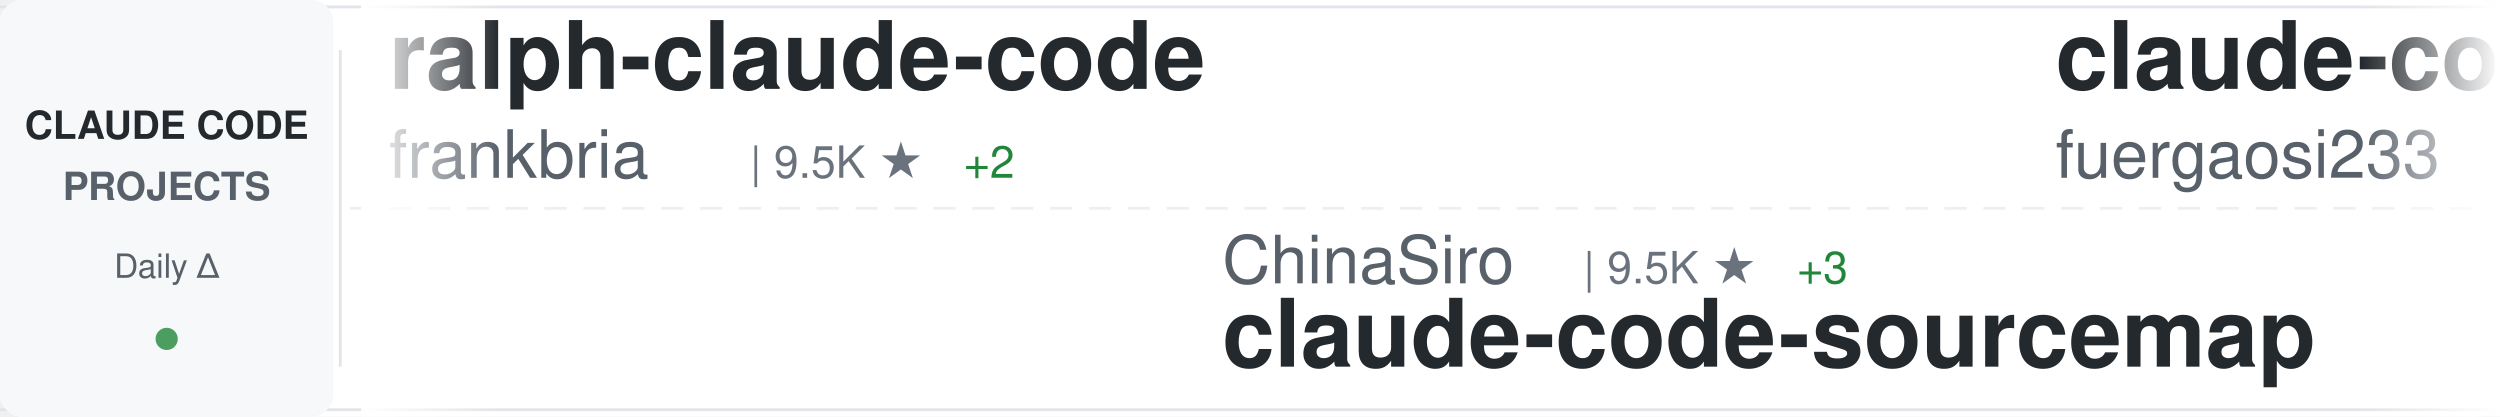
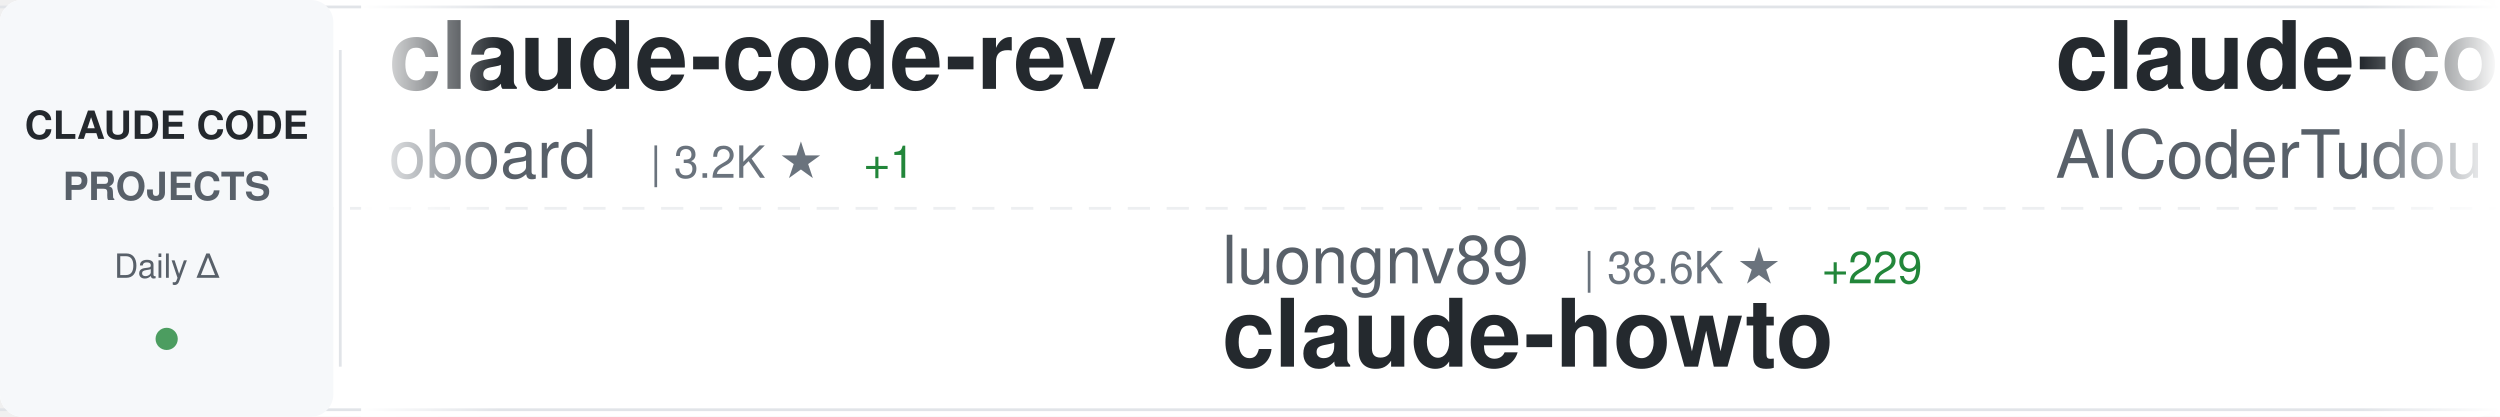
<svg xmlns="http://www.w3.org/2000/svg" width="900" height="150">
  <defs>
    <linearGradient id="awesomeLeftFade" x1="0%" y1="0%" x2="100%" y2="0%">
      <stop offset="0%" style="stop-color:#ffffff;stop-opacity:1" />
      <stop offset="100%" style="stop-color:#ffffff;stop-opacity:0" />
    </linearGradient>
    <linearGradient id="awesomeRightFade" x1="0%" y1="0%" x2="100%" y2="0%">
      <stop offset="0%" style="stop-color:#ffffff;stop-opacity:0" />
      <stop offset="100%" style="stop-color:#ffffff;stop-opacity:1" />
    </linearGradient>
  </defs>
  <rect width="900" height="150" fill="#ffffff" rx="8" />
  <rect x="0" y="2" width="900" height="1" fill="#e1e4e8" />
  <rect x="0" y="147" width="900" height="1" fill="#e1e4e8" />
  <line x1="0" y1="75" x2="900" y2="75" stroke="#e1e4e8" stroke-width="1" stroke-dasharray="8 6" opacity="0.6" />
  <rect x="0" y="0" width="120" height="150" fill="#f6f8fa" rx="8" />
  <text x="60" y="50" font-family="-apple-system, BlinkMacSystemFont, 'Segoe UI', Helvetica, Arial, sans-serif" font-size="14" font-weight="600" fill="#24292e" text-anchor="middle">CLAUDE CODE</text>
  <text x="60" y="72" font-family="-apple-system, BlinkMacSystemFont, 'Segoe UI', Helvetica, Arial, sans-serif" font-size="14" font-weight="600" fill="#586069" text-anchor="middle">PROJECTS</text>
  <text x="60" y="100" font-family="-apple-system, BlinkMacSystemFont, 'Segoe UI', Helvetica, Arial, sans-serif" font-size="12" font-weight="500" fill="#586069" text-anchor="middle">Daily Δ</text>
  <circle cx="60" cy="122" r="4" fill="#22863a" opacity="0.8" />
  <rect x="122" y="18" width="1" height="114" fill="#e1e4e8" />
  <clipPath id="awesomeTickerClip">
    <rect x="130" y="0" width="770" height="150" />
  </clipPath>
  <g clip-path="url(#awesomeTickerClip)">
    <g id="awesomeTickerItems">
      <animateTransform attributeName="transform" attributeType="XML" type="translate" from="0 0" to="-3000 0" dur="54s" repeatCount="indefinite" />
      <g transform="translate(0, 0)">
-         <text x="140" y="32" font-family="-apple-system, BlinkMacSystemFont, 'Segoe UI', Helvetica, Arial, sans-serif" font-size="34" font-weight="600" fill="#24292e">ralph-claude-code</text>
-         <text x="140" y="64" font-family="-apple-system, BlinkMacSystemFont, 'Segoe UI', Helvetica, Arial, sans-serif" font-size="24" font-weight="400" fill="#586069">frankbria</text>
-         <text x="270" y="64" font-family="-apple-system, BlinkMacSystemFont, 'Segoe UI', Helvetica, Arial, sans-serif" font-size="16" font-weight="500" fill="#6a737d">| 9.5K ★</text>
-         <text x="347" y="64" font-family="-apple-system, BlinkMacSystemFont, 'Segoe UI', Helvetica, Arial, sans-serif" font-size="16" font-weight="500" fill="#22863a"> +2</text>
+         <text x="140" y="32" font-family="-apple-system, BlinkMacSystemFont, 'Segoe UI', Helvetica, Arial, sans-serif" font-size="34" font-weight="600" fill="#24292e">claude-code-rev</text>
+         <text x="140" y="64" font-family="-apple-system, BlinkMacSystemFont, 'Segoe UI', Helvetica, Arial, sans-serif" font-size="24" font-weight="400" fill="#586069">oboard</text>
+         <text x="234" y="64" font-family="-apple-system, BlinkMacSystemFont, 'Segoe UI', Helvetica, Arial, sans-serif" font-size="16" font-weight="500" fill="#6a737d">| 3.2K ★</text>
+         <text x="311" y="64" font-family="-apple-system, BlinkMacSystemFont, 'Segoe UI', Helvetica, Arial, sans-serif" font-size="16" font-weight="500" fill="#22863a"> +1</text>
      </g>
      <g transform="translate(300, 0)">
-         <text x="140" y="102" font-family="-apple-system, BlinkMacSystemFont, 'Segoe UI', Helvetica, Arial, sans-serif" font-size="24" font-weight="400" fill="#586069">ChinaSiro</text>
-         <text x="270" y="102" font-family="-apple-system, BlinkMacSystemFont, 'Segoe UI', Helvetica, Arial, sans-serif" font-size="16" font-weight="500" fill="#6a737d">| 9.5K ★</text>
-         <text x="347" y="102" font-family="-apple-system, BlinkMacSystemFont, 'Segoe UI', Helvetica, Arial, sans-serif" font-size="16" font-weight="500" fill="#22863a"> +3</text>
-         <text x="140" y="132" font-family="-apple-system, BlinkMacSystemFont, 'Segoe UI', Helvetica, Arial, sans-serif" font-size="34" font-weight="600" fill="#24292e">claude-code-sourcemap</text>
+         <text x="140" y="102" font-family="-apple-system, BlinkMacSystemFont, 'Segoe UI', Helvetica, Arial, sans-serif" font-size="24" font-weight="400" fill="#586069">luongnv89</text>
+         <text x="270" y="102" font-family="-apple-system, BlinkMacSystemFont, 'Segoe UI', Helvetica, Arial, sans-serif" font-size="16" font-weight="500" fill="#6a737d">| 38.6K ★</text>
+         <text x="356" y="102" font-family="-apple-system, BlinkMacSystemFont, 'Segoe UI', Helvetica, Arial, sans-serif" font-size="16" font-weight="500" fill="#22863a"> +229</text>
+         <text x="140" y="132" font-family="-apple-system, BlinkMacSystemFont, 'Segoe UI', Helvetica, Arial, sans-serif" font-size="34" font-weight="600" fill="#24292e">claude-howto</text>
      </g>
      <g transform="translate(600, 0)">
-         <text x="140" y="32" font-family="-apple-system, BlinkMacSystemFont, 'Segoe UI', Helvetica, Arial, sans-serif" font-size="34" font-weight="600" fill="#24292e">claude-code-proxy</text>
-         <text x="140" y="64" font-family="-apple-system, BlinkMacSystemFont, 'Segoe UI', Helvetica, Arial, sans-serif" font-size="24" font-weight="400" fill="#586069">fuergaosi233</text>
-         <text x="306" y="64" font-family="-apple-system, BlinkMacSystemFont, 'Segoe UI', Helvetica, Arial, sans-serif" font-size="16" font-weight="500" fill="#6a737d">| 2.7K ★</text>
-         <text x="383" y="64" font-family="-apple-system, BlinkMacSystemFont, 'Segoe UI', Helvetica, Arial, sans-serif" font-size="16" font-weight="500" fill="#22863a"> +3</text>
+         <text x="140" y="32" font-family="-apple-system, BlinkMacSystemFont, 'Segoe UI', Helvetica, Arial, sans-serif" font-size="34" font-weight="600" fill="#24292e">claude-code-tudou</text>
+         <text x="140" y="64" font-family="-apple-system, BlinkMacSystemFont, 'Segoe UI', Helvetica, Arial, sans-serif" font-size="24" font-weight="400" fill="#586069">AICoderTudou</text>
+         <text x="306" y="64" font-family="-apple-system, BlinkMacSystemFont, 'Segoe UI', Helvetica, Arial, sans-serif" font-size="16" font-weight="500" fill="#6a737d">| 498 ★</text>
      </g>
      <g transform="translate(900, 0)">
-         <text x="140" y="102" font-family="-apple-system, BlinkMacSystemFont, 'Segoe UI', Helvetica, Arial, sans-serif" font-size="24" font-weight="400" fill="#586069">FlorianBruniaux</text>
-         <text x="342" y="102" font-family="-apple-system, BlinkMacSystemFont, 'Segoe UI', Helvetica, Arial, sans-serif" font-size="16" font-weight="500" fill="#6a737d">| 5.2K ★</text>
-         <text x="419" y="102" font-family="-apple-system, BlinkMacSystemFont, 'Segoe UI', Helvetica, Arial, sans-serif" font-size="16" font-weight="500" fill="#22863a"> +8</text>
-         <text x="140" y="132" font-family="-apple-system, BlinkMacSystemFont, 'Segoe UI', Helvetica, Arial, sans-serif" font-size="34" font-weight="600" fill="#24292e">claude-code-ultimate-gui...</text>
+         <text x="140" y="102" font-family="-apple-system, BlinkMacSystemFont, 'Segoe UI', Helvetica, Arial, sans-serif" font-size="24" font-weight="400" fill="#586069">carlvellotti</text>
+         <text x="306" y="102" font-family="-apple-system, BlinkMacSystemFont, 'Segoe UI', Helvetica, Arial, sans-serif" font-size="16" font-weight="500" fill="#6a737d">| 2.1K ★</text>
+         <text x="383" y="102" font-family="-apple-system, BlinkMacSystemFont, 'Segoe UI', Helvetica, Arial, sans-serif" font-size="16" font-weight="500" fill="#22863a"> +1</text>
+         <text x="140" y="132" font-family="-apple-system, BlinkMacSystemFont, 'Segoe UI', Helvetica, Arial, sans-serif" font-size="34" font-weight="600" fill="#24292e">claude-code-pm-course</text>
      </g>
      <g transform="translate(1200, 0)">
-         <text x="140" y="32" font-family="-apple-system, BlinkMacSystemFont, 'Segoe UI', Helvetica, Arial, sans-serif" font-size="34" font-weight="600" fill="#24292e">claude-code-guide</text>
-         <text x="140" y="64" font-family="-apple-system, BlinkMacSystemFont, 'Segoe UI', Helvetica, Arial, sans-serif" font-size="24" font-weight="400" fill="#586069">zebbern</text>
-         <text x="246" y="64" font-family="-apple-system, BlinkMacSystemFont, 'Segoe UI', Helvetica, Arial, sans-serif" font-size="16" font-weight="500" fill="#6a737d">| 4.3K ★</text>
-         <text x="323" y="64" font-family="-apple-system, BlinkMacSystemFont, 'Segoe UI', Helvetica, Arial, sans-serif" font-size="16" font-weight="500" fill="#22863a"> +1</text>
+         <text x="140" y="32" font-family="-apple-system, BlinkMacSystemFont, 'Segoe UI', Helvetica, Arial, sans-serif" font-size="34" font-weight="600" fill="#24292e">claude-code-cli</text>
+         <text x="140" y="64" font-family="-apple-system, BlinkMacSystemFont, 'Segoe UI', Helvetica, Arial, sans-serif" font-size="24" font-weight="400" fill="#586069">huangserva</text>
+         <text x="282" y="64" font-family="-apple-system, BlinkMacSystemFont, 'Segoe UI', Helvetica, Arial, sans-serif" font-size="16" font-weight="500" fill="#6a737d">| 612 ★</text>
+         <text x="350" y="64" font-family="-apple-system, BlinkMacSystemFont, 'Segoe UI', Helvetica, Arial, sans-serif" font-size="16" font-weight="500" fill="#22863a"> +1</text>
      </g>
      <g transform="translate(1500, 0)">
-         <text x="140" y="102" font-family="-apple-system, BlinkMacSystemFont, 'Segoe UI', Helvetica, Arial, sans-serif" font-size="24" font-weight="400" fill="#586069">lst97</text>
-         <text x="222" y="102" font-family="-apple-system, BlinkMacSystemFont, 'Segoe UI', Helvetica, Arial, sans-serif" font-size="16" font-weight="500" fill="#6a737d">| 1.6K ★</text>
-         <text x="299" y="102" font-family="-apple-system, BlinkMacSystemFont, 'Segoe UI', Helvetica, Arial, sans-serif" font-size="16" font-weight="500" fill="#22863a"> +3</text>
-         <text x="140" y="132" font-family="-apple-system, BlinkMacSystemFont, 'Segoe UI', Helvetica, Arial, sans-serif" font-size="34" font-weight="600" fill="#24292e">claude-code-sub-agents</text>
+         <text x="140" y="102" font-family="-apple-system, BlinkMacSystemFont, 'Segoe UI', Helvetica, Arial, sans-serif" font-size="24" font-weight="400" fill="#586069">Alishahryar1</text>
+         <text x="306" y="102" font-family="-apple-system, BlinkMacSystemFont, 'Segoe UI', Helvetica, Arial, sans-serif" font-size="16" font-weight="500" fill="#6a737d">| 37.3K ★</text>
+         <text x="392" y="102" font-family="-apple-system, BlinkMacSystemFont, 'Segoe UI', Helvetica, Arial, sans-serif" font-size="16" font-weight="500" fill="#22863a"> +161</text>
+         <text x="140" y="132" font-family="-apple-system, BlinkMacSystemFont, 'Segoe UI', Helvetica, Arial, sans-serif" font-size="34" font-weight="600" fill="#24292e">free-claude-code</text>
      </g>
      <g transform="translate(1800, 0)">
-         <text x="140" y="32" font-family="-apple-system, BlinkMacSystemFont, 'Segoe UI', Helvetica, Arial, sans-serif" font-size="34" font-weight="600" fill="#24292e">Claude-Code-Usage-Monito...</text>
-         <text x="140" y="64" font-family="-apple-system, BlinkMacSystemFont, 'Segoe UI', Helvetica, Arial, sans-serif" font-size="24" font-weight="400" fill="#586069">Maciek-roboblog</text>
-         <text x="342" y="64" font-family="-apple-system, BlinkMacSystemFont, 'Segoe UI', Helvetica, Arial, sans-serif" font-size="16" font-weight="500" fill="#6a737d">| 8.3K ★</text>
-         <text x="419" y="64" font-family="-apple-system, BlinkMacSystemFont, 'Segoe UI', Helvetica, Arial, sans-serif" font-size="16" font-weight="500" fill="#22863a"> +4</text>
+         <text x="140" y="32" font-family="-apple-system, BlinkMacSystemFont, 'Segoe UI', Helvetica, Arial, sans-serif" font-size="34" font-weight="600" fill="#24292e">claude-code-sourcemap</text>
+         <text x="140" y="64" font-family="-apple-system, BlinkMacSystemFont, 'Segoe UI', Helvetica, Arial, sans-serif" font-size="24" font-weight="400" fill="#586069">Hyper66666</text>
+         <text x="282" y="64" font-family="-apple-system, BlinkMacSystemFont, 'Segoe UI', Helvetica, Arial, sans-serif" font-size="16" font-weight="500" fill="#6a737d">| 216 ★</text>
      </g>
      <g transform="translate(2100, 0)">
-         <text x="140" y="102" font-family="-apple-system, BlinkMacSystemFont, 'Segoe UI', Helvetica, Arial, sans-serif" font-size="24" font-weight="400" fill="#586069">pedrohcgs</text>
-         <text x="270" y="102" font-family="-apple-system, BlinkMacSystemFont, 'Segoe UI', Helvetica, Arial, sans-serif" font-size="16" font-weight="500" fill="#6a737d">| 1.3K ★</text>
-         <text x="347" y="102" font-family="-apple-system, BlinkMacSystemFont, 'Segoe UI', Helvetica, Arial, sans-serif" font-size="16" font-weight="500" fill="#22863a"> +7</text>
-         <text x="140" y="132" font-family="-apple-system, BlinkMacSystemFont, 'Segoe UI', Helvetica, Arial, sans-serif" font-size="34" font-weight="600" fill="#24292e">claude-code-my-workflow</text>
+         <text x="140" y="102" font-family="-apple-system, BlinkMacSystemFont, 'Segoe UI', Helvetica, Arial, sans-serif" font-size="24" font-weight="400" fill="#586069">jeremylongshore</text>
+         <text x="342" y="102" font-family="-apple-system, BlinkMacSystemFont, 'Segoe UI', Helvetica, Arial, sans-serif" font-size="16" font-weight="500" fill="#6a737d">| 2.4K ★</text>
+         <text x="419" y="102" font-family="-apple-system, BlinkMacSystemFont, 'Segoe UI', Helvetica, Arial, sans-serif" font-size="16" font-weight="500" fill="#22863a"> +3</text>
+         <text x="140" y="132" font-family="-apple-system, BlinkMacSystemFont, 'Segoe UI', Helvetica, Arial, sans-serif" font-size="34" font-weight="600" fill="#24292e">claude-code-plugins-plus...</text>
      </g>
      <g transform="translate(2400, 0)">
-         <text x="140" y="32" font-family="-apple-system, BlinkMacSystemFont, 'Segoe UI', Helvetica, Arial, sans-serif" font-size="34" font-weight="600" fill="#24292e">claude-code-hub</text>
-         <text x="140" y="64" font-family="-apple-system, BlinkMacSystemFont, 'Segoe UI', Helvetica, Arial, sans-serif" font-size="24" font-weight="400" fill="#586069">ding113</text>
-         <text x="246" y="64" font-family="-apple-system, BlinkMacSystemFont, 'Segoe UI', Helvetica, Arial, sans-serif" font-size="16" font-weight="500" fill="#6a737d">| 3.2K ★</text>
-         <text x="323" y="64" font-family="-apple-system, BlinkMacSystemFont, 'Segoe UI', Helvetica, Arial, sans-serif" font-size="16" font-weight="500" fill="#22863a"> +4</text>
+         <text x="140" y="32" font-family="-apple-system, BlinkMacSystemFont, 'Segoe UI', Helvetica, Arial, sans-serif" font-size="34" font-weight="600" fill="#24292e">claude-code-from-source</text>
+         <text x="140" y="64" font-family="-apple-system, BlinkMacSystemFont, 'Segoe UI', Helvetica, Arial, sans-serif" font-size="24" font-weight="400" fill="#586069">alejandrobalderas</text>
+         <text x="366" y="64" font-family="-apple-system, BlinkMacSystemFont, 'Segoe UI', Helvetica, Arial, sans-serif" font-size="16" font-weight="500" fill="#6a737d">| 2.3K ★</text>
+         <text x="443" y="64" font-family="-apple-system, BlinkMacSystemFont, 'Segoe UI', Helvetica, Arial, sans-serif" font-size="16" font-weight="500" fill="#22863a"> +4</text>
      </g>
      <g transform="translate(2700, 0)">
-         <text x="140" y="102" font-family="-apple-system, BlinkMacSystemFont, 'Segoe UI', Helvetica, Arial, sans-serif" font-size="24" font-weight="400" fill="#586069">liuup</text>
-         <text x="222" y="102" font-family="-apple-system, BlinkMacSystemFont, 'Segoe UI', Helvetica, Arial, sans-serif" font-size="16" font-weight="500" fill="#6a737d">| 3.3K ★</text>
-         <text x="299" y="102" font-family="-apple-system, BlinkMacSystemFont, 'Segoe UI', Helvetica, Arial, sans-serif" font-size="16" font-weight="500" fill="#22863a"> +10</text>
-         <text x="140" y="132" font-family="-apple-system, BlinkMacSystemFont, 'Segoe UI', Helvetica, Arial, sans-serif" font-size="34" font-weight="600" fill="#24292e">claude-code-analysis</text>
+         <text x="140" y="102" font-family="-apple-system, BlinkMacSystemFont, 'Segoe UI', Helvetica, Arial, sans-serif" font-size="24" font-weight="400" fill="#586069">diet103</text>
+         <text x="246" y="102" font-family="-apple-system, BlinkMacSystemFont, 'Segoe UI', Helvetica, Arial, sans-serif" font-size="16" font-weight="500" fill="#6a737d">| 9.7K ★</text>
+         <text x="323" y="102" font-family="-apple-system, BlinkMacSystemFont, 'Segoe UI', Helvetica, Arial, sans-serif" font-size="16" font-weight="500" fill="#22863a"> +4</text>
+         <text x="140" y="132" font-family="-apple-system, BlinkMacSystemFont, 'Segoe UI', Helvetica, Arial, sans-serif" font-size="34" font-weight="600" fill="#24292e">claude-code-infrastructu...</text>
      </g>
      <g transform="translate(3000, 0)">
-         <text x="140" y="32" font-family="-apple-system, BlinkMacSystemFont, 'Segoe UI', Helvetica, Arial, sans-serif" font-size="34" font-weight="600" fill="#24292e">ralph-claude-code</text>
-         <text x="140" y="64" font-family="-apple-system, BlinkMacSystemFont, 'Segoe UI', Helvetica, Arial, sans-serif" font-size="24" font-weight="400" fill="#586069">frankbria</text>
-         <text x="270" y="64" font-family="-apple-system, BlinkMacSystemFont, 'Segoe UI', Helvetica, Arial, sans-serif" font-size="16" font-weight="500" fill="#6a737d">| 9.5K ★</text>
-         <text x="347" y="64" font-family="-apple-system, BlinkMacSystemFont, 'Segoe UI', Helvetica, Arial, sans-serif" font-size="16" font-weight="500" fill="#22863a"> +2</text>
+         <text x="140" y="32" font-family="-apple-system, BlinkMacSystemFont, 'Segoe UI', Helvetica, Arial, sans-serif" font-size="34" font-weight="600" fill="#24292e">claude-code-rev</text>
+         <text x="140" y="64" font-family="-apple-system, BlinkMacSystemFont, 'Segoe UI', Helvetica, Arial, sans-serif" font-size="24" font-weight="400" fill="#586069">oboard</text>
+         <text x="234" y="64" font-family="-apple-system, BlinkMacSystemFont, 'Segoe UI', Helvetica, Arial, sans-serif" font-size="16" font-weight="500" fill="#6a737d">| 3.2K ★</text>
+         <text x="311" y="64" font-family="-apple-system, BlinkMacSystemFont, 'Segoe UI', Helvetica, Arial, sans-serif" font-size="16" font-weight="500" fill="#22863a"> +1</text>
      </g>
      <g transform="translate(3300, 0)">
-         <text x="140" y="102" font-family="-apple-system, BlinkMacSystemFont, 'Segoe UI', Helvetica, Arial, sans-serif" font-size="24" font-weight="400" fill="#586069">ChinaSiro</text>
-         <text x="270" y="102" font-family="-apple-system, BlinkMacSystemFont, 'Segoe UI', Helvetica, Arial, sans-serif" font-size="16" font-weight="500" fill="#6a737d">| 9.5K ★</text>
-         <text x="347" y="102" font-family="-apple-system, BlinkMacSystemFont, 'Segoe UI', Helvetica, Arial, sans-serif" font-size="16" font-weight="500" fill="#22863a"> +3</text>
-         <text x="140" y="132" font-family="-apple-system, BlinkMacSystemFont, 'Segoe UI', Helvetica, Arial, sans-serif" font-size="34" font-weight="600" fill="#24292e">claude-code-sourcemap</text>
+         <text x="140" y="102" font-family="-apple-system, BlinkMacSystemFont, 'Segoe UI', Helvetica, Arial, sans-serif" font-size="24" font-weight="400" fill="#586069">luongnv89</text>
+         <text x="270" y="102" font-family="-apple-system, BlinkMacSystemFont, 'Segoe UI', Helvetica, Arial, sans-serif" font-size="16" font-weight="500" fill="#6a737d">| 38.6K ★</text>
+         <text x="356" y="102" font-family="-apple-system, BlinkMacSystemFont, 'Segoe UI', Helvetica, Arial, sans-serif" font-size="16" font-weight="500" fill="#22863a"> +229</text>
+         <text x="140" y="132" font-family="-apple-system, BlinkMacSystemFont, 'Segoe UI', Helvetica, Arial, sans-serif" font-size="34" font-weight="600" fill="#24292e">claude-howto</text>
      </g>
      <g transform="translate(3600, 0)">
-         <text x="140" y="32" font-family="-apple-system, BlinkMacSystemFont, 'Segoe UI', Helvetica, Arial, sans-serif" font-size="34" font-weight="600" fill="#24292e">claude-code-proxy</text>
-         <text x="140" y="64" font-family="-apple-system, BlinkMacSystemFont, 'Segoe UI', Helvetica, Arial, sans-serif" font-size="24" font-weight="400" fill="#586069">fuergaosi233</text>
-         <text x="306" y="64" font-family="-apple-system, BlinkMacSystemFont, 'Segoe UI', Helvetica, Arial, sans-serif" font-size="16" font-weight="500" fill="#6a737d">| 2.7K ★</text>
-         <text x="383" y="64" font-family="-apple-system, BlinkMacSystemFont, 'Segoe UI', Helvetica, Arial, sans-serif" font-size="16" font-weight="500" fill="#22863a"> +3</text>
+         <text x="140" y="32" font-family="-apple-system, BlinkMacSystemFont, 'Segoe UI', Helvetica, Arial, sans-serif" font-size="34" font-weight="600" fill="#24292e">claude-code-tudou</text>
+         <text x="140" y="64" font-family="-apple-system, BlinkMacSystemFont, 'Segoe UI', Helvetica, Arial, sans-serif" font-size="24" font-weight="400" fill="#586069">AICoderTudou</text>
+         <text x="306" y="64" font-family="-apple-system, BlinkMacSystemFont, 'Segoe UI', Helvetica, Arial, sans-serif" font-size="16" font-weight="500" fill="#6a737d">| 498 ★</text>
      </g>
      <g transform="translate(3900, 0)">
-         <text x="140" y="102" font-family="-apple-system, BlinkMacSystemFont, 'Segoe UI', Helvetica, Arial, sans-serif" font-size="24" font-weight="400" fill="#586069">FlorianBruniaux</text>
-         <text x="342" y="102" font-family="-apple-system, BlinkMacSystemFont, 'Segoe UI', Helvetica, Arial, sans-serif" font-size="16" font-weight="500" fill="#6a737d">| 5.2K ★</text>
-         <text x="419" y="102" font-family="-apple-system, BlinkMacSystemFont, 'Segoe UI', Helvetica, Arial, sans-serif" font-size="16" font-weight="500" fill="#22863a"> +8</text>
-         <text x="140" y="132" font-family="-apple-system, BlinkMacSystemFont, 'Segoe UI', Helvetica, Arial, sans-serif" font-size="34" font-weight="600" fill="#24292e">claude-code-ultimate-gui...</text>
+         <text x="140" y="102" font-family="-apple-system, BlinkMacSystemFont, 'Segoe UI', Helvetica, Arial, sans-serif" font-size="24" font-weight="400" fill="#586069">carlvellotti</text>
+         <text x="306" y="102" font-family="-apple-system, BlinkMacSystemFont, 'Segoe UI', Helvetica, Arial, sans-serif" font-size="16" font-weight="500" fill="#6a737d">| 2.1K ★</text>
+         <text x="383" y="102" font-family="-apple-system, BlinkMacSystemFont, 'Segoe UI', Helvetica, Arial, sans-serif" font-size="16" font-weight="500" fill="#22863a"> +1</text>
+         <text x="140" y="132" font-family="-apple-system, BlinkMacSystemFont, 'Segoe UI', Helvetica, Arial, sans-serif" font-size="34" font-weight="600" fill="#24292e">claude-code-pm-course</text>
      </g>
    </g>
  </g>
  <rect x="130" y="0" width="50" height="150" fill="url(#awesomeLeftFade)" />
  <rect x="850" y="0" width="50" height="150" fill="url(#awesomeRightFade)" />
</svg>
